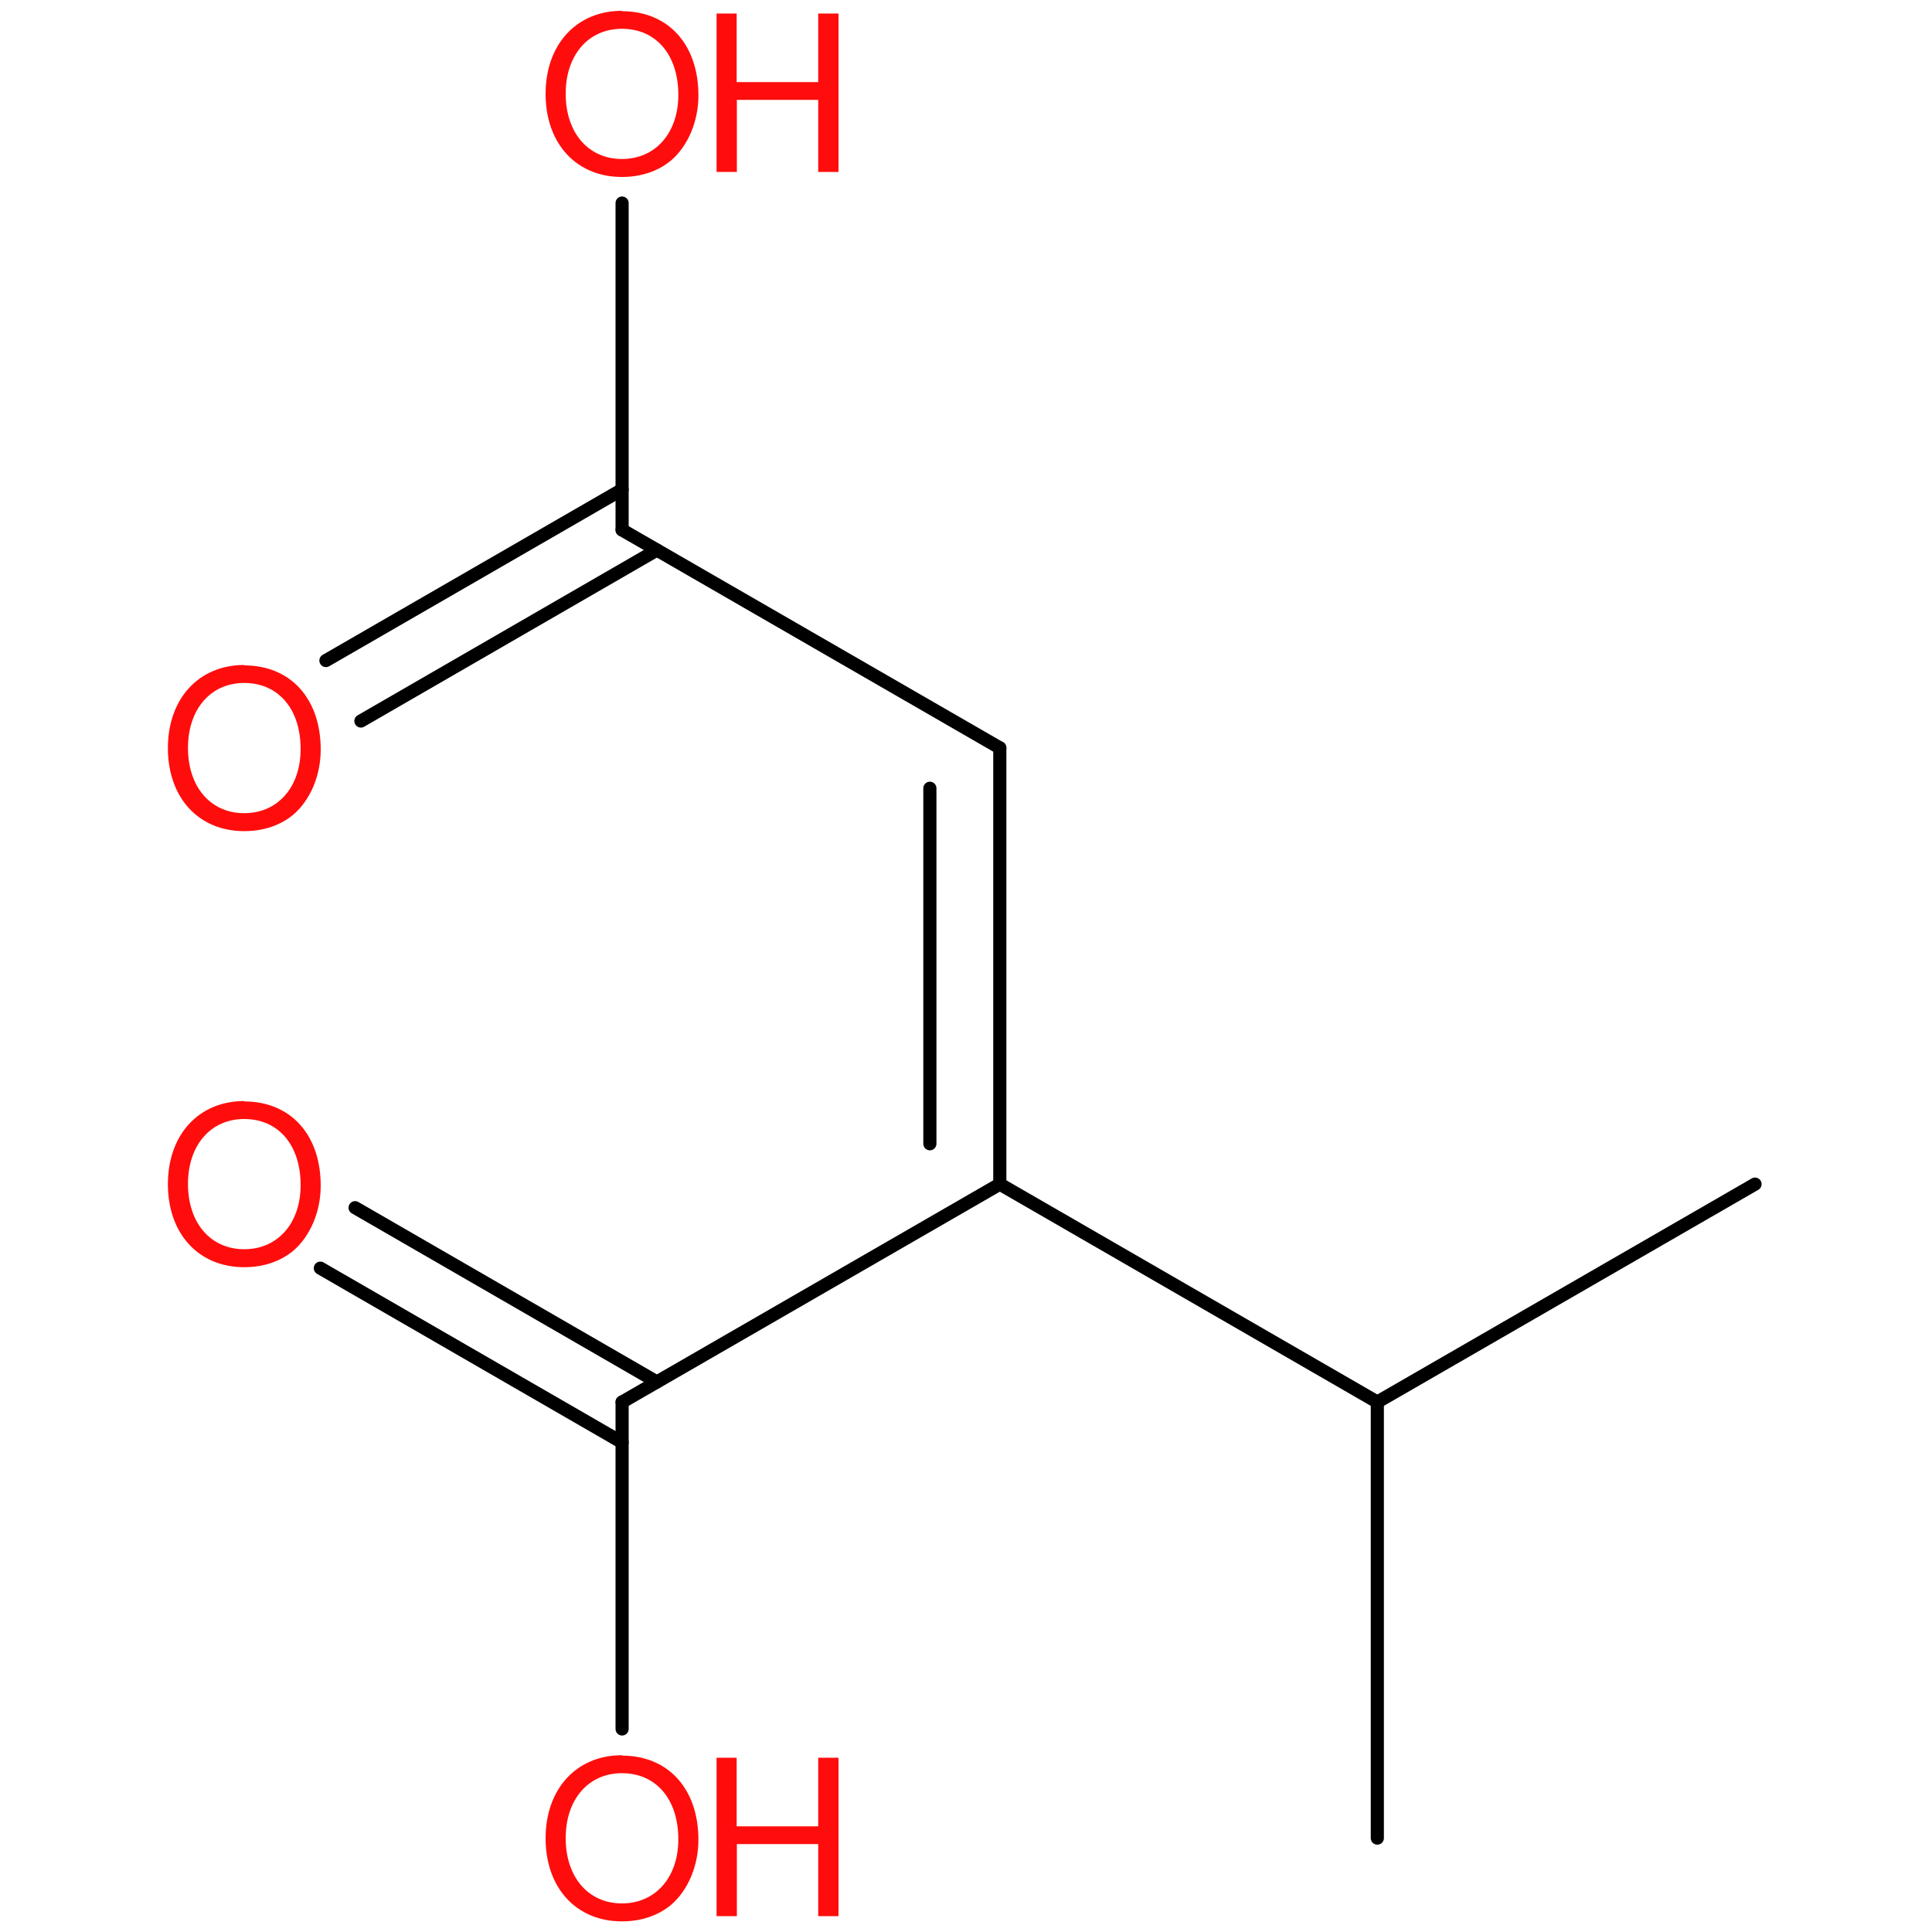
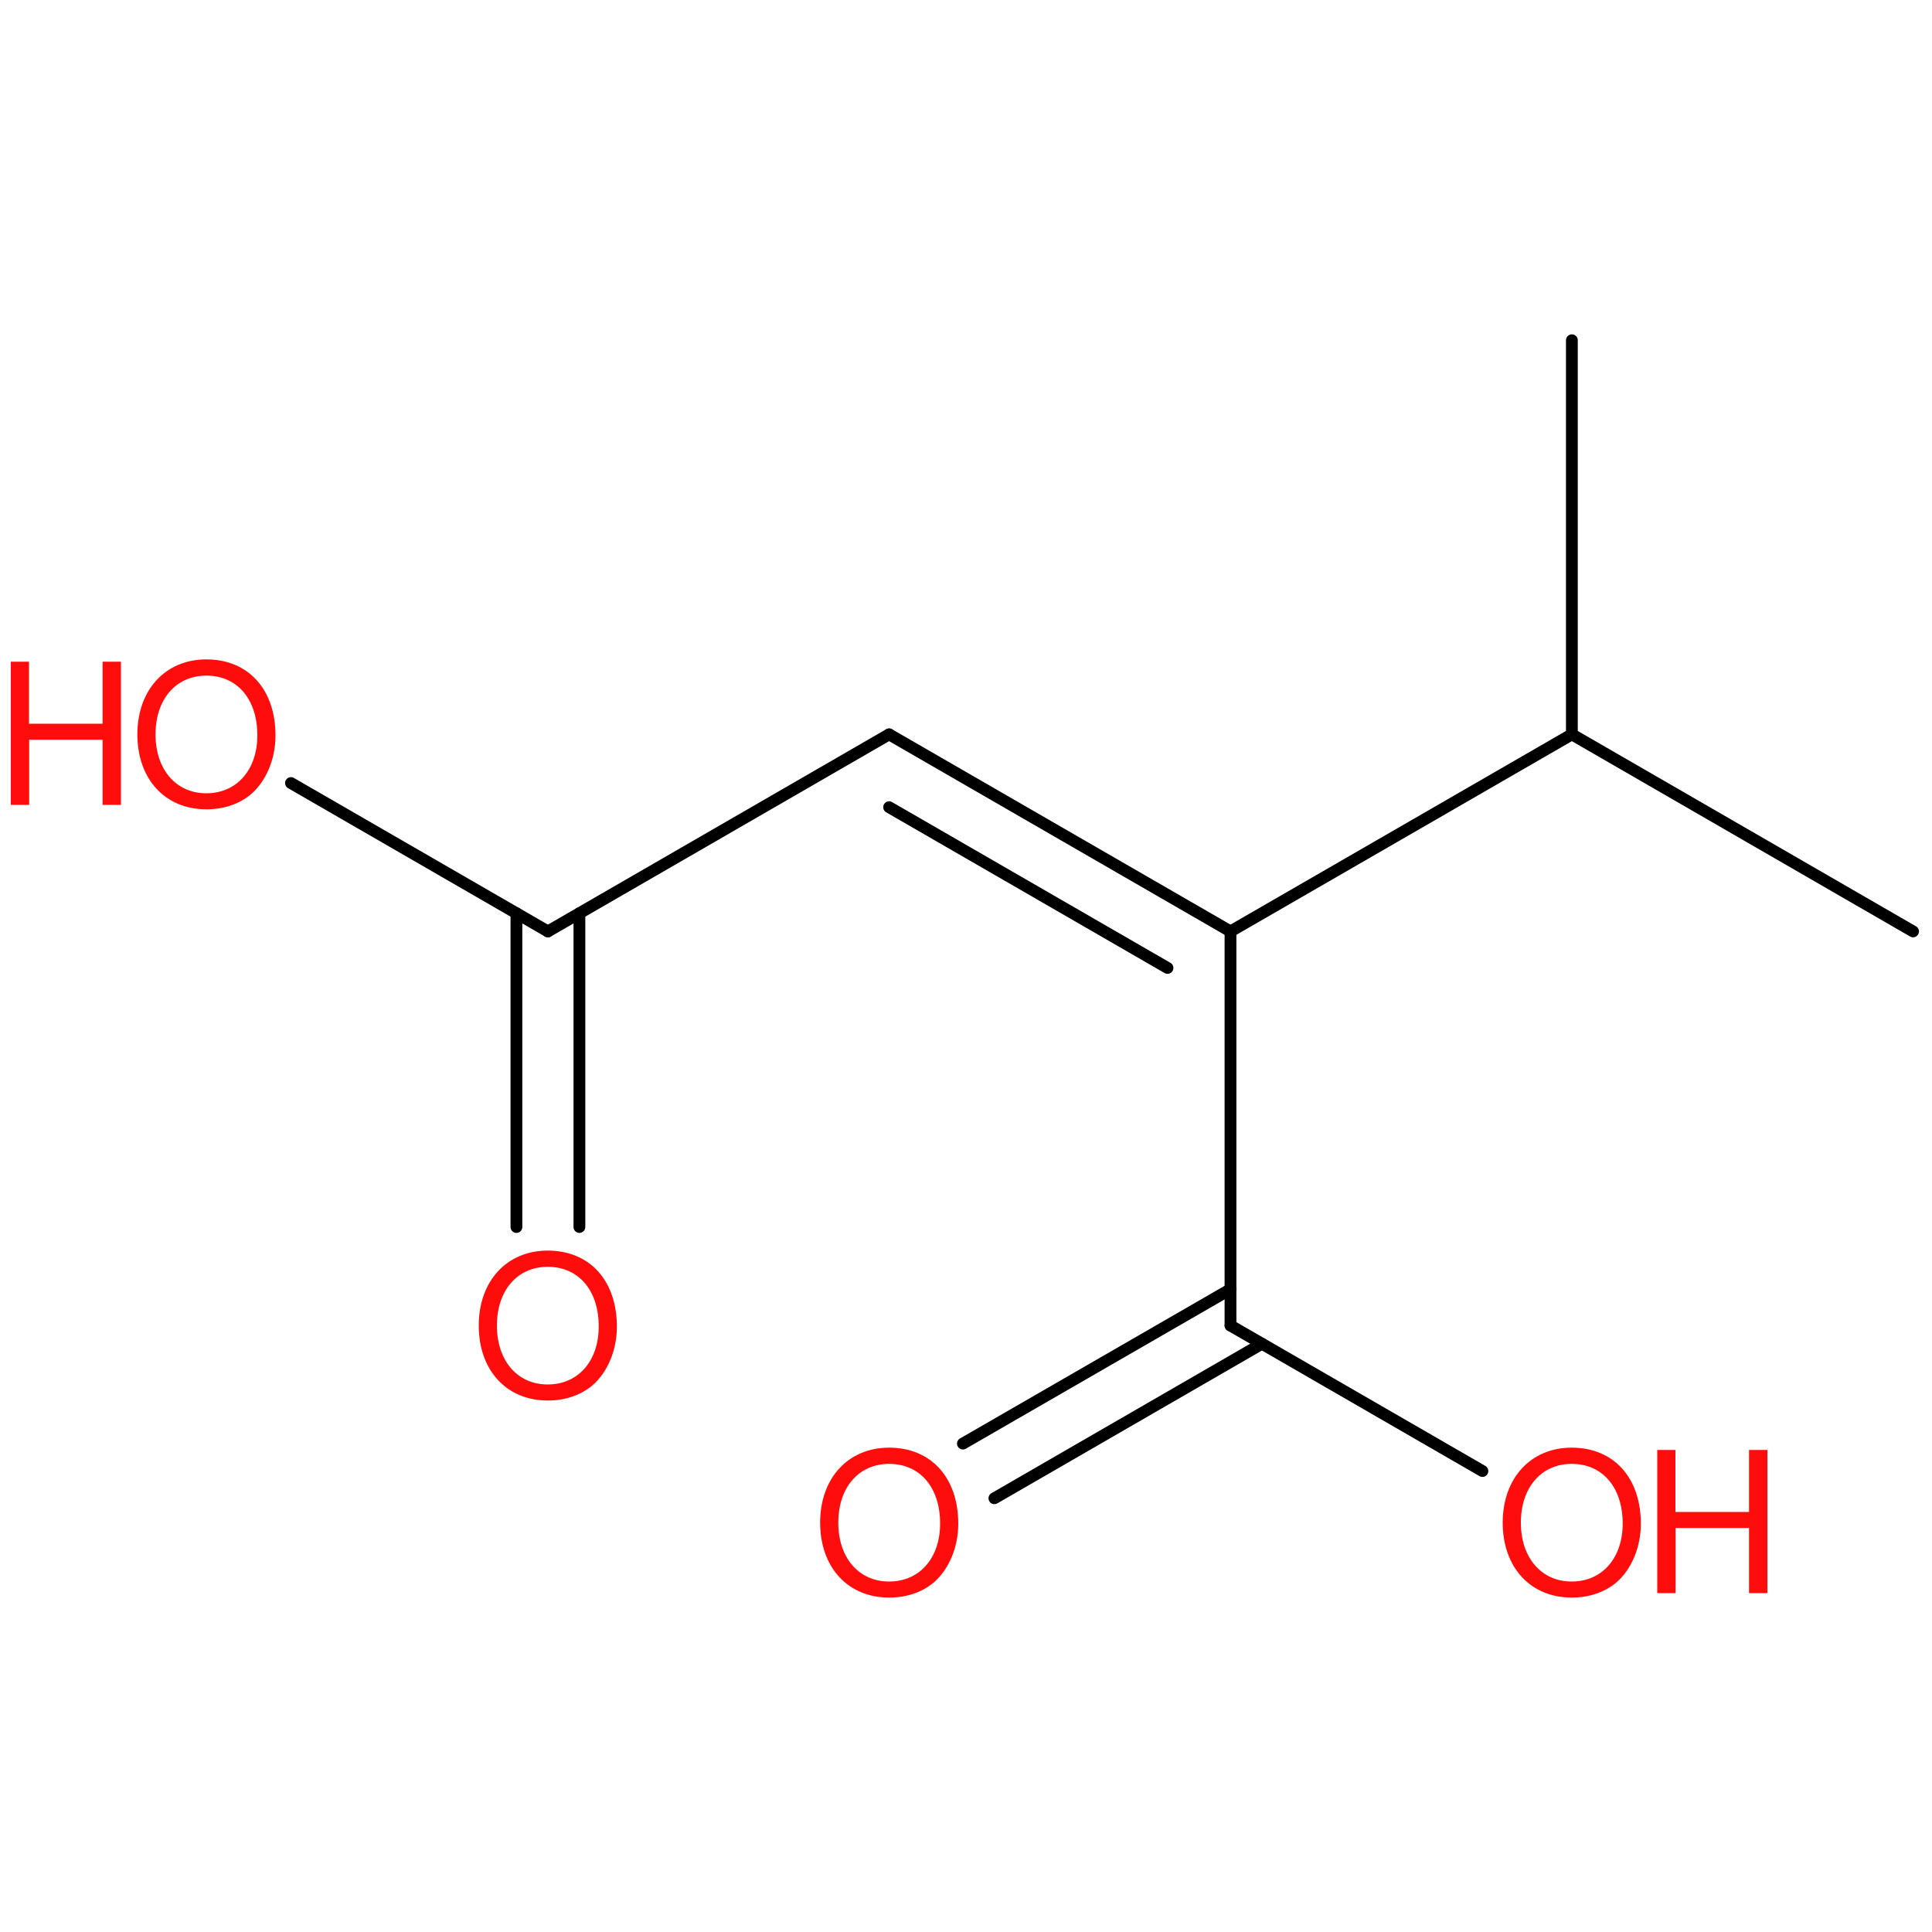
<svg xmlns="http://www.w3.org/2000/svg" version="1.2" width="100.0mm" height="100.0mm" viewBox="0 0 100.0 100.0">
-   <g stroke-linecap="round" stroke-linejoin="round" stroke="#000000" stroke-width=".68" fill="#FF0D0D">
+   <g stroke-linecap="round" stroke-linejoin="round" stroke="#000000" stroke-width=".61" fill="#FF0D0D">
    <rect x=".0" y=".0" width="100.0" height="100.0" fill="none" stroke="none" />
    <g id="mol1" class="mol">
-       <line id="mol1bnd1" class="bond" x1="71.29" y1="95.14" x2="71.29" y2="72.57" />
-       <line id="mol1bnd2" class="bond" x1="71.29" y1="72.57" x2="90.84" y2="61.29" />
-       <line id="mol1bnd3" class="bond" x1="71.29" y1="72.57" x2="51.75" y2="61.29" />
+       <line id="mol1bnd1" class="bond" x1="99.02" y1="48.21" x2="81.36" y2="38.01" />
+       <line id="mol1bnd2" class="bond" x1="81.36" y1="38.01" x2="81.36" y2="17.61" />
+       <line id="mol1bnd3" class="bond" x1="81.36" y1="38.01" x2="63.69" y2="48.21" />
      <g id="mol1bnd4" class="bond">
-         <line x1="51.75" y1="38.71" x2="51.75" y2="61.29" />
-         <line x1="48.13" y1="40.8" x2="48.13" y2="59.2" />
+         <line x1="46.02" y1="38.01" x2="63.69" y2="48.21" />
+         <line x1="46.02" y1="41.78" x2="60.43" y2="50.1" />
      </g>
-       <line id="mol1bnd5" class="bond" x1="51.75" y1="38.71" x2="32.2" y2="27.43" />
+       <line id="mol1bnd5" class="bond" x1="46.02" y1="38.01" x2="28.36" y2="48.21" />
      <g id="mol1bnd6" class="bond">
-         <line x1="34.0" y1="28.47" x2="18.68" y2="37.32" />
-         <line x1="32.2" y1="25.34" x2="16.87" y2="34.19" />
+         <line x1="29.99" y1="47.27" x2="29.99" y2="63.51" />
+         <line x1="26.73" y1="47.27" x2="26.73" y2="63.51" />
      </g>
-       <line id="mol1bnd7" class="bond" x1="32.2" y1="27.43" x2="32.2" y2="10.51" />
-       <line id="mol1bnd8" class="bond" x1="51.75" y1="61.29" x2="32.2" y2="72.57" />
+       <line id="mol1bnd7" class="bond" x1="28.36" y1="48.21" x2="15.06" y2="40.53" />
+       <line id="mol1bnd8" class="bond" x1="63.69" y1="48.21" x2="63.69" y2="68.61" />
      <g id="mol1bnd9" class="bond">
-         <line x1="32.2" y1="74.66" x2="16.58" y2="65.64" />
-         <line x1="34.0" y1="71.53" x2="18.38" y2="62.51" />
+         <line x1="65.32" y1="69.55" x2="51.47" y2="77.55" />
+         <line x1="63.69" y1="66.73" x2="49.84" y2="74.72" />
      </g>
-       <line id="mol1bnd10" class="bond" x1="32.2" y1="72.57" x2="32.2" y2="89.49" />
-       <path id="mol1atm7" class="atom" d="M12.64 34.42c-2.35 .0 -3.95 1.74 -3.95 4.3c.0 2.57 1.59 4.3 3.95 4.3c1.0 .0 1.88 -.3 2.55 -.86c.88 -.76 1.41 -2.03 1.41 -3.36c.0 -2.63 -1.55 -4.36 -3.96 -4.36zM12.64 35.35c1.77 .0 2.92 1.35 2.92 3.42c.0 1.97 -1.18 3.32 -2.92 3.32c-1.73 .0 -2.91 -1.35 -2.91 -3.38c.0 -2.01 1.18 -3.36 2.91 -3.36z" stroke="none" />
+       <line id="mol1bnd10" class="bond" x1="63.69" y1="68.61" x2="76.73" y2="76.14" />
+       <path id="mol1atm7" class="atom" d="M28.35 64.73c-2.12 .0 -3.57 1.58 -3.57 3.88c.0 2.32 1.44 3.88 3.57 3.88c.9 .0 1.7 -.27 2.31 -.78c.79 -.68 1.27 -1.83 1.27 -3.04c.0 -2.38 -1.4 -3.94 -3.58 -3.94zM28.35 65.57c1.6 .0 2.64 1.22 2.64 3.09c.0 1.78 -1.06 3.0 -2.64 3.0c-1.56 .0 -2.63 -1.22 -2.63 -3.05c.0 -1.82 1.06 -3.04 2.63 -3.04z" stroke="none" />
      <g id="mol1atm8" class="atom">
-         <path d="M32.19 .56c-2.35 .0 -3.95 1.74 -3.95 4.3c.0 2.57 1.59 4.3 3.95 4.3c1.0 .0 1.88 -.3 2.55 -.86c.88 -.76 1.41 -2.03 1.41 -3.36c.0 -2.63 -1.55 -4.36 -3.96 -4.36zM32.19 1.49c1.77 .0 2.92 1.35 2.92 3.42c.0 1.97 -1.18 3.32 -2.92 3.32c-1.73 .0 -2.91 -1.35 -2.91 -3.38c.0 -2.01 1.18 -3.36 2.91 -3.36z" stroke="none" />
-         <path d="M42.35 5.17v3.73h1.05v-8.2h-1.05v3.55h-4.22v-3.55h-1.04v8.2h1.05v-3.73h4.2z" stroke="none" />
+         <path d="M10.68 34.13c-2.12 .0 -3.57 1.58 -3.57 3.88c.0 2.32 1.44 3.88 3.57 3.88c.9 .0 1.7 -.27 2.31 -.78c.79 -.68 1.27 -1.83 1.27 -3.04c.0 -2.38 -1.4 -3.94 -3.58 -3.94zM10.68 34.97c1.6 .0 2.64 1.22 2.64 3.09c.0 1.78 -1.06 3.0 -2.64 3.0c-1.56 .0 -2.63 -1.22 -2.63 -3.05c.0 -1.82 1.06 -3.04 2.63 -3.04z" stroke="none" />
+         <path d="M5.31 38.29v3.37h.95v-7.41h-.95v3.21h-3.81v-3.21h-.94v7.41h.95v-3.37h3.8z" stroke="none" />
      </g>
-       <path id="mol1atm10" class="atom" d="M12.64 56.99c-2.35 .0 -3.95 1.74 -3.95 4.3c.0 2.57 1.59 4.3 3.95 4.3c1.0 .0 1.88 -.3 2.55 -.86c.88 -.76 1.41 -2.03 1.41 -3.36c.0 -2.63 -1.55 -4.36 -3.96 -4.36zM12.64 57.92c1.77 .0 2.92 1.35 2.92 3.42c.0 1.97 -1.18 3.32 -2.92 3.32c-1.73 .0 -2.91 -1.35 -2.91 -3.38c.0 -2.01 1.18 -3.36 2.91 -3.36z" stroke="none" />
+       <path id="mol1atm10" class="atom" d="M46.02 74.93c-2.12 .0 -3.57 1.58 -3.57 3.88c.0 2.32 1.44 3.88 3.57 3.88c.9 .0 1.7 -.27 2.31 -.78c.79 -.68 1.27 -1.83 1.27 -3.04c.0 -2.38 -1.4 -3.94 -3.58 -3.94zM46.02 75.77c1.6 .0 2.64 1.22 2.64 3.09c.0 1.78 -1.06 3.0 -2.64 3.0c-1.56 .0 -2.63 -1.22 -2.63 -3.05c.0 -1.82 1.06 -3.04 2.63 -3.04z" stroke="none" />
      <g id="mol1atm11" class="atom">
-         <path d="M32.19 90.85c-2.35 .0 -3.95 1.74 -3.95 4.3c.0 2.57 1.59 4.3 3.95 4.3c1.0 .0 1.88 -.3 2.55 -.86c.88 -.76 1.41 -2.03 1.41 -3.36c.0 -2.63 -1.55 -4.36 -3.96 -4.36zM32.19 91.78c1.77 .0 2.92 1.35 2.92 3.42c.0 1.97 -1.18 3.32 -2.92 3.32c-1.73 .0 -2.91 -1.35 -2.91 -3.38c.0 -2.01 1.18 -3.36 2.91 -3.36z" stroke="none" />
-         <path d="M42.35 95.45v3.73h1.05v-8.2h-1.05v3.55h-4.22v-3.55h-1.04v8.2h1.05v-3.73h4.2z" stroke="none" />
+         <path d="M81.35 74.93c-2.12 .0 -3.57 1.58 -3.57 3.88c.0 2.32 1.44 3.88 3.57 3.88c.9 .0 1.7 -.27 2.31 -.78c.79 -.68 1.27 -1.83 1.27 -3.04c.0 -2.38 -1.4 -3.94 -3.58 -3.94zM81.35 75.77c1.6 .0 2.64 1.22 2.64 3.09c.0 1.78 -1.06 3.0 -2.64 3.0c-1.56 .0 -2.63 -1.22 -2.63 -3.05c.0 -1.82 1.06 -3.04 2.63 -3.04z" stroke="none" />
+         <path d="M90.53 79.09v3.37h.95v-7.41h-.95v3.21h-3.81v-3.21h-.94v7.41h.95v-3.37h3.8z" stroke="none" />
      </g>
    </g>
  </g>
</svg>
